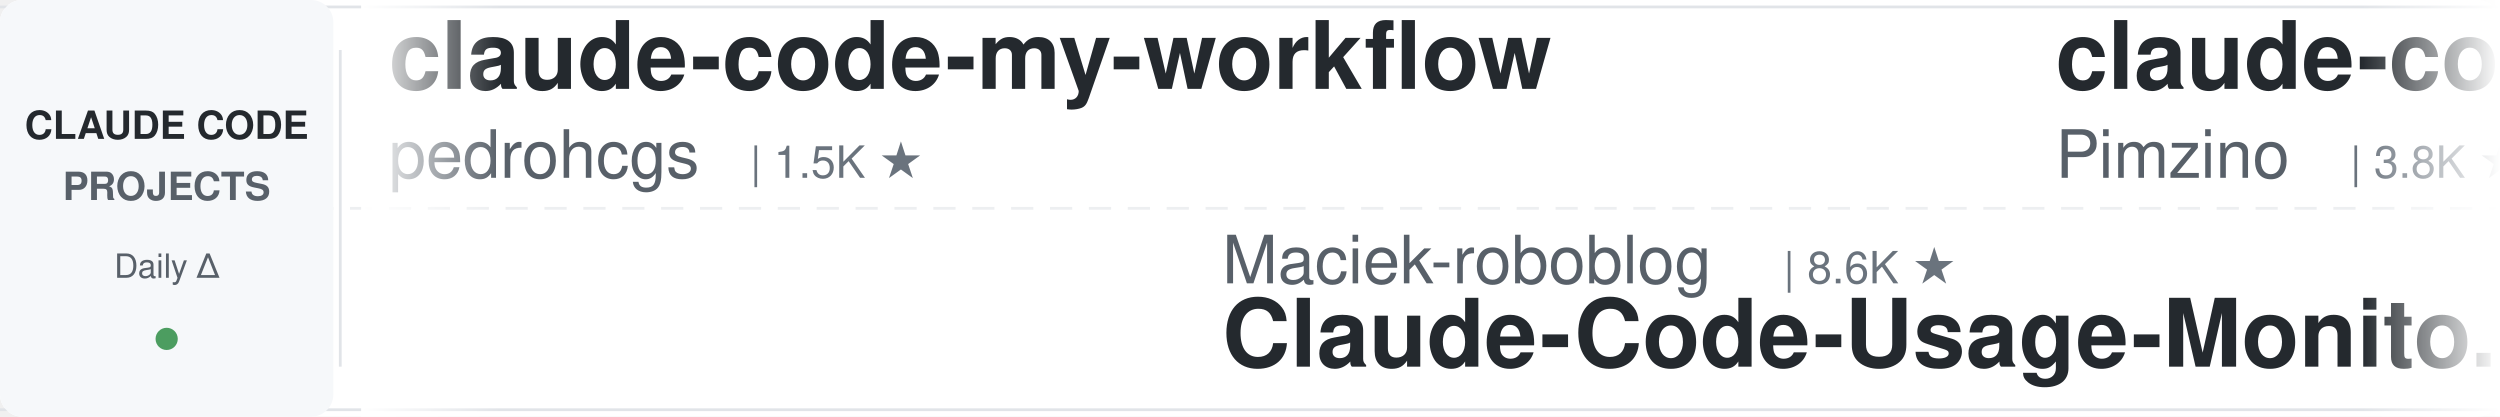
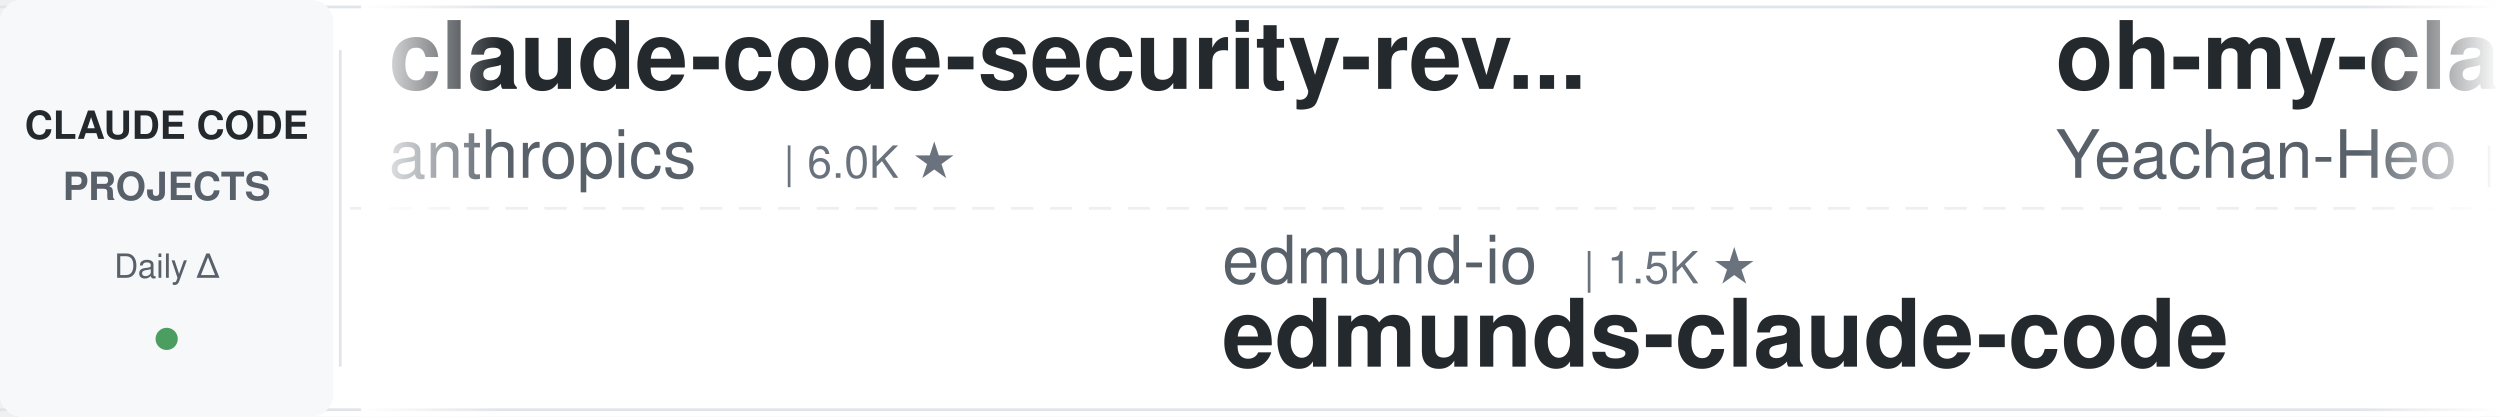
<svg xmlns="http://www.w3.org/2000/svg" width="900" height="150">
  <defs>
    <linearGradient id="leftFade" x1="0%" y1="0%" x2="100%" y2="0%">
      <stop offset="0%" style="stop-color:#ffffff;stop-opacity:1" />
      <stop offset="100%" style="stop-color:#ffffff;stop-opacity:0" />
    </linearGradient>
    <linearGradient id="rightFade" x1="0%" y1="0%" x2="100%" y2="0%">
      <stop offset="0%" style="stop-color:#ffffff;stop-opacity:0" />
      <stop offset="100%" style="stop-color:#ffffff;stop-opacity:1" />
    </linearGradient>
  </defs>
  <rect width="900" height="150" fill="#ffffff" rx="8" />
  <rect x="0" y="2" width="900" height="1" fill="#e1e4e8" />
  <rect x="0" y="147" width="900" height="1" fill="#e1e4e8" />
  <line x1="0" y1="75" x2="900" y2="75" stroke="#e1e4e8" stroke-width="1" stroke-dasharray="8 6" opacity="0.6" />
  <rect x="0" y="0" width="120" height="150" fill="#f6f8fa" rx="8" />
  <text x="60" y="50" font-family="-apple-system, BlinkMacSystemFont, 'Segoe UI', Helvetica, Arial, sans-serif" font-size="14" font-weight="600" fill="#24292e" text-anchor="middle">CLAUDE CODE</text>
  <text x="60" y="72" font-family="-apple-system, BlinkMacSystemFont, 'Segoe UI', Helvetica, Arial, sans-serif" font-size="14" font-weight="600" fill="#586069" text-anchor="middle">PROJECTS</text>
  <text x="60" y="100" font-family="-apple-system, BlinkMacSystemFont, 'Segoe UI', Helvetica, Arial, sans-serif" font-size="12" font-weight="500" fill="#586069" text-anchor="middle">Daily Δ</text>
  <circle cx="60" cy="122" r="4" fill="#22863a" opacity="0.8" />
  <rect x="122" y="18" width="1" height="114" fill="#e1e4e8" />
  <clipPath id="tickerClip">
    <rect x="130" y="0" width="770" height="150" />
  </clipPath>
  <g clip-path="url(#tickerClip)">
    <g id="tickerItems">
      <animateTransform attributeName="transform" attributeType="XML" type="translate" from="0 0" to="-3000 0" dur="54s" repeatCount="indefinite" />
      <g transform="translate(0, 0)">
-         <text x="140" y="32" font-family="-apple-system, BlinkMacSystemFont, 'Segoe UI', Helvetica, Arial, sans-serif" font-size="34" font-weight="600" fill="#24292e">claude-code-my-workflow</text>
-         <text x="140" y="64" font-family="-apple-system, BlinkMacSystemFont, 'Segoe UI', Helvetica, Arial, sans-serif" font-size="24" font-weight="400" fill="#586069">pedrohcgs</text>
-         <text x="270" y="64" font-family="-apple-system, BlinkMacSystemFont, 'Segoe UI', Helvetica, Arial, sans-serif" font-size="16" font-weight="500" fill="#6a737d">| 1.5K ★</text>
+         <text x="140" y="32" font-family="-apple-system, BlinkMacSystemFont, 'Segoe UI', Helvetica, Arial, sans-serif" font-size="34" font-weight="600" fill="#24292e">claude-code-security-rev...</text>
+         <text x="140" y="64" font-family="-apple-system, BlinkMacSystemFont, 'Segoe UI', Helvetica, Arial, sans-serif" font-size="24" font-weight="400" fill="#586069">anthropics</text>
+         <text x="282" y="64" font-family="-apple-system, BlinkMacSystemFont, 'Segoe UI', Helvetica, Arial, sans-serif" font-size="16" font-weight="500" fill="#6a737d">| 6.0K ★</text>
      </g>
      <g transform="translate(300, 0)">
-         <text x="140" y="102" font-family="-apple-system, BlinkMacSystemFont, 'Segoe UI', Helvetica, Arial, sans-serif" font-size="24" font-weight="400" fill="#586069">Maciek-roboblog</text>
-         <text x="342" y="102" font-family="-apple-system, BlinkMacSystemFont, 'Segoe UI', Helvetica, Arial, sans-serif" font-size="16" font-weight="500" fill="#6a737d">| 8.6K ★</text>
-         <text x="140" y="132" font-family="-apple-system, BlinkMacSystemFont, 'Segoe UI', Helvetica, Arial, sans-serif" font-size="34" font-weight="600" fill="#24292e">Claude-Code-Usage-Monito...</text>
+         <text x="140" y="102" font-family="-apple-system, BlinkMacSystemFont, 'Segoe UI', Helvetica, Arial, sans-serif" font-size="24" font-weight="400" fill="#586069">edmund-io</text>
+         <text x="270" y="102" font-family="-apple-system, BlinkMacSystemFont, 'Segoe UI', Helvetica, Arial, sans-serif" font-size="16" font-weight="500" fill="#6a737d">| 1.5K ★</text>
+         <text x="140" y="132" font-family="-apple-system, BlinkMacSystemFont, 'Segoe UI', Helvetica, Arial, sans-serif" font-size="34" font-weight="600" fill="#24292e">edmunds-claude-code</text>
      </g>
      <g transform="translate(600, 0)">
-         <text x="140" y="32" font-family="-apple-system, BlinkMacSystemFont, 'Segoe UI', Helvetica, Arial, sans-serif" font-size="34" font-weight="600" fill="#24292e">claude-code-spec-workflo...</text>
-         <text x="140" y="64" font-family="-apple-system, BlinkMacSystemFont, 'Segoe UI', Helvetica, Arial, sans-serif" font-size="24" font-weight="400" fill="#586069">Pimzino</text>
-         <text x="246" y="64" font-family="-apple-system, BlinkMacSystemFont, 'Segoe UI', Helvetica, Arial, sans-serif" font-size="16" font-weight="500" fill="#6a737d">| 3.8K ★</text>
+         <text x="140" y="32" font-family="-apple-system, BlinkMacSystemFont, 'Segoe UI', Helvetica, Arial, sans-serif" font-size="34" font-weight="600" fill="#24292e">oh-my-claudecode</text>
+         <text x="140" y="64" font-family="-apple-system, BlinkMacSystemFont, 'Segoe UI', Helvetica, Arial, sans-serif" font-size="24" font-weight="400" fill="#586069">Yeachan-Heo</text>
+         <text x="294" y="64" font-family="-apple-system, BlinkMacSystemFont, 'Segoe UI', Helvetica, Arial, sans-serif" font-size="16" font-weight="500" fill="#6a737d">| 38.7K ★</text>
      </g>
      <g transform="translate(900, 0)">
-         <text x="140" y="102" font-family="-apple-system, BlinkMacSystemFont, 'Segoe UI', Helvetica, Arial, sans-serif" font-size="24" font-weight="400" fill="#586069">1rgs</text>
-         <text x="210" y="102" font-family="-apple-system, BlinkMacSystemFont, 'Segoe UI', Helvetica, Arial, sans-serif" font-size="16" font-weight="500" fill="#6a737d">| 3.7K ★</text>
-         <text x="140" y="132" font-family="-apple-system, BlinkMacSystemFont, 'Segoe UI', Helvetica, Arial, sans-serif" font-size="34" font-weight="600" fill="#24292e">claude-code-proxy</text>
+         <text x="140" y="102" font-family="-apple-system, BlinkMacSystemFont, 'Segoe UI', Helvetica, Arial, sans-serif" font-size="24" font-weight="400" fill="#586069">digitalsamba</text>
+         <text x="306" y="102" font-family="-apple-system, BlinkMacSystemFont, 'Segoe UI', Helvetica, Arial, sans-serif" font-size="16" font-weight="500" fill="#6a737d">| 2.0K ★</text>
+         <text x="140" y="132" font-family="-apple-system, BlinkMacSystemFont, 'Segoe UI', Helvetica, Arial, sans-serif" font-size="34" font-weight="600" fill="#24292e">claude-code-video-toolki...</text>
      </g>
      <g transform="translate(1200, 0)">
-         <text x="140" y="32" font-family="-apple-system, BlinkMacSystemFont, 'Segoe UI', Helvetica, Arial, sans-serif" font-size="34" font-weight="600" fill="#24292e">claude-code-rust</text>
-         <text x="140" y="64" font-family="-apple-system, BlinkMacSystemFont, 'Segoe UI', Helvetica, Arial, sans-serif" font-size="24" font-weight="400" fill="#586069">lorryjovens-hub</text>
-         <text x="342" y="64" font-family="-apple-system, BlinkMacSystemFont, 'Segoe UI', Helvetica, Arial, sans-serif" font-size="16" font-weight="500" fill="#6a737d">| 1.7K ★</text>
+         <text x="140" y="32" font-family="-apple-system, BlinkMacSystemFont, 'Segoe UI', Helvetica, Arial, sans-serif" font-size="34" font-weight="600" fill="#24292e">awesome-claude-code-plug...</text>
+         <text x="140" y="64" font-family="-apple-system, BlinkMacSystemFont, 'Segoe UI', Helvetica, Arial, sans-serif" font-size="24" font-weight="400" fill="#586069">ccplugins</text>
+         <text x="270" y="64" font-family="-apple-system, BlinkMacSystemFont, 'Segoe UI', Helvetica, Arial, sans-serif" font-size="16" font-weight="500" fill="#6a737d">| 922 ★</text>
      </g>
      <g transform="translate(1500, 0)">
-         <text x="140" y="102" font-family="-apple-system, BlinkMacSystemFont, 'Segoe UI', Helvetica, Arial, sans-serif" font-size="24" font-weight="400" fill="#586069">Alishahryar1</text>
-         <text x="306" y="102" font-family="-apple-system, BlinkMacSystemFont, 'Segoe UI', Helvetica, Arial, sans-serif" font-size="16" font-weight="500" fill="#6a737d">| 46.5K ★</text>
-         <text x="140" y="132" font-family="-apple-system, BlinkMacSystemFont, 'Segoe UI', Helvetica, Arial, sans-serif" font-size="34" font-weight="600" fill="#24292e">free-claude-code</text>
+         <text x="140" y="102" font-family="-apple-system, BlinkMacSystemFont, 'Segoe UI', Helvetica, Arial, sans-serif" font-size="24" font-weight="400" fill="#586069">feiskyer</text>
+         <text x="258" y="102" font-family="-apple-system, BlinkMacSystemFont, 'Segoe UI', Helvetica, Arial, sans-serif" font-size="16" font-weight="500" fill="#6a737d">| 1.6K ★</text>
+         <text x="140" y="132" font-family="-apple-system, BlinkMacSystemFont, 'Segoe UI', Helvetica, Arial, sans-serif" font-size="34" font-weight="600" fill="#24292e">claude-code-settings</text>
      </g>
      <g transform="translate(1800, 0)">
-         <text x="140" y="32" font-family="-apple-system, BlinkMacSystemFont, 'Segoe UI', Helvetica, Arial, sans-serif" font-size="34" font-weight="600" fill="#24292e">claude-code-tips</text>
-         <text x="140" y="64" font-family="-apple-system, BlinkMacSystemFont, 'Segoe UI', Helvetica, Arial, sans-serif" font-size="24" font-weight="400" fill="#586069">ykdojo</text>
-         <text x="234" y="64" font-family="-apple-system, BlinkMacSystemFont, 'Segoe UI', Helvetica, Arial, sans-serif" font-size="16" font-weight="500" fill="#6a737d">| 9.8K ★</text>
+         <text x="140" y="32" font-family="-apple-system, BlinkMacSystemFont, 'Segoe UI', Helvetica, Arial, sans-serif" font-size="34" font-weight="600" fill="#24292e">pi-vs-claude-code</text>
+         <text x="140" y="64" font-family="-apple-system, BlinkMacSystemFont, 'Segoe UI', Helvetica, Arial, sans-serif" font-size="24" font-weight="400" fill="#586069">disler</text>
+         <text x="234" y="64" font-family="-apple-system, BlinkMacSystemFont, 'Segoe UI', Helvetica, Arial, sans-serif" font-size="16" font-weight="500" fill="#6a737d">| 1.6K ★</text>
      </g>
      <g transform="translate(2100, 0)">
-         <text x="140" y="102" font-family="-apple-system, BlinkMacSystemFont, 'Segoe UI', Helvetica, Arial, sans-serif" font-size="24" font-weight="400" fill="#586069">Donchitos</text>
-         <text x="270" y="102" font-family="-apple-system, BlinkMacSystemFont, 'Segoe UI', Helvetica, Arial, sans-serif" font-size="16" font-weight="500" fill="#6a737d">| 24.4K ★</text>
-         <text x="140" y="132" font-family="-apple-system, BlinkMacSystemFont, 'Segoe UI', Helvetica, Arial, sans-serif" font-size="34" font-weight="600" fill="#24292e">Claude-Code-Game-Studios</text>
+         <text x="140" y="102" font-family="-apple-system, BlinkMacSystemFont, 'Segoe UI', Helvetica, Arial, sans-serif" font-size="24" font-weight="400" fill="#586069">JrCx7scC</text>
+         <text x="258" y="102" font-family="-apple-system, BlinkMacSystemFont, 'Segoe UI', Helvetica, Arial, sans-serif" font-size="16" font-weight="500" fill="#6a737d">| 374 ★</text>
+         <text x="140" y="132" font-family="-apple-system, BlinkMacSystemFont, 'Segoe UI', Helvetica, Arial, sans-serif" font-size="34" font-weight="600" fill="#24292e">claude-code-source</text>
      </g>
      <g transform="translate(2400, 0)">
-         <text x="140" y="32" font-family="-apple-system, BlinkMacSystemFont, 'Segoe UI', Helvetica, Arial, sans-serif" font-size="34" font-weight="600" fill="#24292e">arcads-claude-code</text>
-         <text x="140" y="64" font-family="-apple-system, BlinkMacSystemFont, 'Segoe UI', Helvetica, Arial, sans-serif" font-size="24" font-weight="400" fill="#586069">krusemediallc</text>
-         <text x="318" y="64" font-family="-apple-system, BlinkMacSystemFont, 'Segoe UI', Helvetica, Arial, sans-serif" font-size="16" font-weight="500" fill="#6a737d">| 1.4K ★</text>
+         <text x="140" y="32" font-family="-apple-system, BlinkMacSystemFont, 'Segoe UI', Helvetica, Arial, sans-serif" font-size="34" font-weight="600" fill="#24292e">claude-code-proxy</text>
+         <text x="140" y="64" font-family="-apple-system, BlinkMacSystemFont, 'Segoe UI', Helvetica, Arial, sans-serif" font-size="24" font-weight="400" fill="#586069">fuergaosi233</text>
+         <text x="306" y="64" font-family="-apple-system, BlinkMacSystemFont, 'Segoe UI', Helvetica, Arial, sans-serif" font-size="16" font-weight="500" fill="#6a737d">| 2.8K ★</text>
      </g>
      <g transform="translate(2700, 0)">
-         <text x="140" y="102" font-family="-apple-system, BlinkMacSystemFont, 'Segoe UI', Helvetica, Arial, sans-serif" font-size="24" font-weight="400" fill="#586069">AprilNEA</text>
-         <text x="258" y="102" font-family="-apple-system, BlinkMacSystemFont, 'Segoe UI', Helvetica, Arial, sans-serif" font-size="16" font-weight="500" fill="#6a737d">| 391 ★</text>
-         <text x="140" y="132" font-family="-apple-system, BlinkMacSystemFont, 'Segoe UI', Helvetica, Arial, sans-serif" font-size="34" font-weight="600" fill="#24292e">claude-code-source</text>
+         <text x="140" y="102" font-family="-apple-system, BlinkMacSystemFont, 'Segoe UI', Helvetica, Arial, sans-serif" font-size="24" font-weight="400" fill="#586069">simonw</text>
+         <text x="234" y="102" font-family="-apple-system, BlinkMacSystemFont, 'Segoe UI', Helvetica, Arial, sans-serif" font-size="16" font-weight="500" fill="#6a737d">| 1.7K ★</text>
+         <text x="140" y="132" font-family="-apple-system, BlinkMacSystemFont, 'Segoe UI', Helvetica, Arial, sans-serif" font-size="34" font-weight="600" fill="#24292e">claude-code-transcripts</text>
      </g>
      <g transform="translate(3000, 0)">
-         <text x="140" y="32" font-family="-apple-system, BlinkMacSystemFont, 'Segoe UI', Helvetica, Arial, sans-serif" font-size="34" font-weight="600" fill="#24292e">claude-code-my-workflow</text>
-         <text x="140" y="64" font-family="-apple-system, BlinkMacSystemFont, 'Segoe UI', Helvetica, Arial, sans-serif" font-size="24" font-weight="400" fill="#586069">pedrohcgs</text>
-         <text x="270" y="64" font-family="-apple-system, BlinkMacSystemFont, 'Segoe UI', Helvetica, Arial, sans-serif" font-size="16" font-weight="500" fill="#6a737d">| 1.5K ★</text>
+         <text x="140" y="32" font-family="-apple-system, BlinkMacSystemFont, 'Segoe UI', Helvetica, Arial, sans-serif" font-size="34" font-weight="600" fill="#24292e">claude-code-security-rev...</text>
+         <text x="140" y="64" font-family="-apple-system, BlinkMacSystemFont, 'Segoe UI', Helvetica, Arial, sans-serif" font-size="24" font-weight="400" fill="#586069">anthropics</text>
+         <text x="282" y="64" font-family="-apple-system, BlinkMacSystemFont, 'Segoe UI', Helvetica, Arial, sans-serif" font-size="16" font-weight="500" fill="#6a737d">| 6.0K ★</text>
      </g>
      <g transform="translate(3300, 0)">
-         <text x="140" y="102" font-family="-apple-system, BlinkMacSystemFont, 'Segoe UI', Helvetica, Arial, sans-serif" font-size="24" font-weight="400" fill="#586069">Maciek-roboblog</text>
-         <text x="342" y="102" font-family="-apple-system, BlinkMacSystemFont, 'Segoe UI', Helvetica, Arial, sans-serif" font-size="16" font-weight="500" fill="#6a737d">| 8.6K ★</text>
-         <text x="140" y="132" font-family="-apple-system, BlinkMacSystemFont, 'Segoe UI', Helvetica, Arial, sans-serif" font-size="34" font-weight="600" fill="#24292e">Claude-Code-Usage-Monito...</text>
+         <text x="140" y="102" font-family="-apple-system, BlinkMacSystemFont, 'Segoe UI', Helvetica, Arial, sans-serif" font-size="24" font-weight="400" fill="#586069">edmund-io</text>
+         <text x="270" y="102" font-family="-apple-system, BlinkMacSystemFont, 'Segoe UI', Helvetica, Arial, sans-serif" font-size="16" font-weight="500" fill="#6a737d">| 1.5K ★</text>
+         <text x="140" y="132" font-family="-apple-system, BlinkMacSystemFont, 'Segoe UI', Helvetica, Arial, sans-serif" font-size="34" font-weight="600" fill="#24292e">edmunds-claude-code</text>
      </g>
      <g transform="translate(3600, 0)">
-         <text x="140" y="32" font-family="-apple-system, BlinkMacSystemFont, 'Segoe UI', Helvetica, Arial, sans-serif" font-size="34" font-weight="600" fill="#24292e">claude-code-spec-workflo...</text>
-         <text x="140" y="64" font-family="-apple-system, BlinkMacSystemFont, 'Segoe UI', Helvetica, Arial, sans-serif" font-size="24" font-weight="400" fill="#586069">Pimzino</text>
-         <text x="246" y="64" font-family="-apple-system, BlinkMacSystemFont, 'Segoe UI', Helvetica, Arial, sans-serif" font-size="16" font-weight="500" fill="#6a737d">| 3.8K ★</text>
+         <text x="140" y="32" font-family="-apple-system, BlinkMacSystemFont, 'Segoe UI', Helvetica, Arial, sans-serif" font-size="34" font-weight="600" fill="#24292e">oh-my-claudecode</text>
+         <text x="140" y="64" font-family="-apple-system, BlinkMacSystemFont, 'Segoe UI', Helvetica, Arial, sans-serif" font-size="24" font-weight="400" fill="#586069">Yeachan-Heo</text>
+         <text x="294" y="64" font-family="-apple-system, BlinkMacSystemFont, 'Segoe UI', Helvetica, Arial, sans-serif" font-size="16" font-weight="500" fill="#6a737d">| 38.7K ★</text>
      </g>
      <g transform="translate(3900, 0)">
-         <text x="140" y="102" font-family="-apple-system, BlinkMacSystemFont, 'Segoe UI', Helvetica, Arial, sans-serif" font-size="24" font-weight="400" fill="#586069">1rgs</text>
-         <text x="210" y="102" font-family="-apple-system, BlinkMacSystemFont, 'Segoe UI', Helvetica, Arial, sans-serif" font-size="16" font-weight="500" fill="#6a737d">| 3.7K ★</text>
-         <text x="140" y="132" font-family="-apple-system, BlinkMacSystemFont, 'Segoe UI', Helvetica, Arial, sans-serif" font-size="34" font-weight="600" fill="#24292e">claude-code-proxy</text>
+         <text x="140" y="102" font-family="-apple-system, BlinkMacSystemFont, 'Segoe UI', Helvetica, Arial, sans-serif" font-size="24" font-weight="400" fill="#586069">digitalsamba</text>
+         <text x="306" y="102" font-family="-apple-system, BlinkMacSystemFont, 'Segoe UI', Helvetica, Arial, sans-serif" font-size="16" font-weight="500" fill="#6a737d">| 2.0K ★</text>
+         <text x="140" y="132" font-family="-apple-system, BlinkMacSystemFont, 'Segoe UI', Helvetica, Arial, sans-serif" font-size="34" font-weight="600" fill="#24292e">claude-code-video-toolki...</text>
      </g>
    </g>
  </g>
  <rect x="130" y="0" width="50" height="150" fill="url(#leftFade)" />
  <rect x="850" y="0" width="50" height="150" fill="url(#rightFade)" />
</svg>
